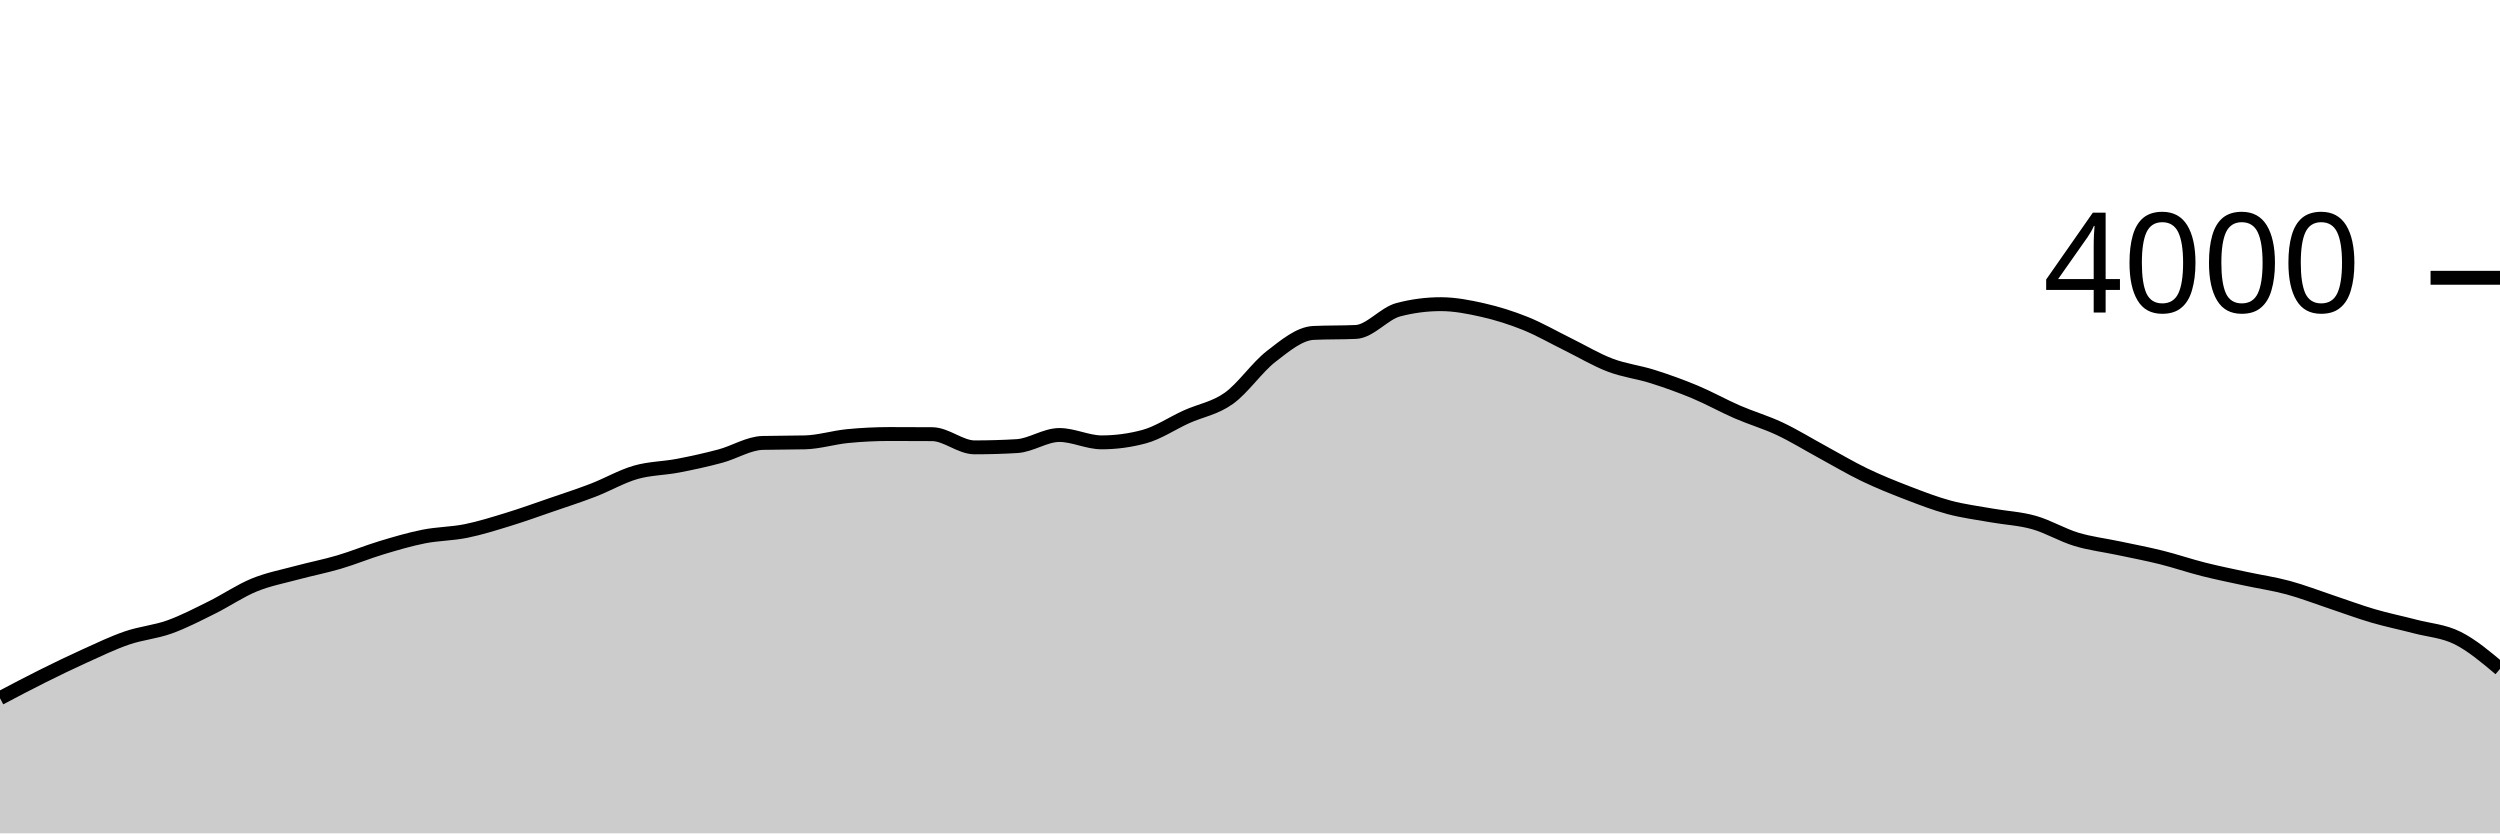
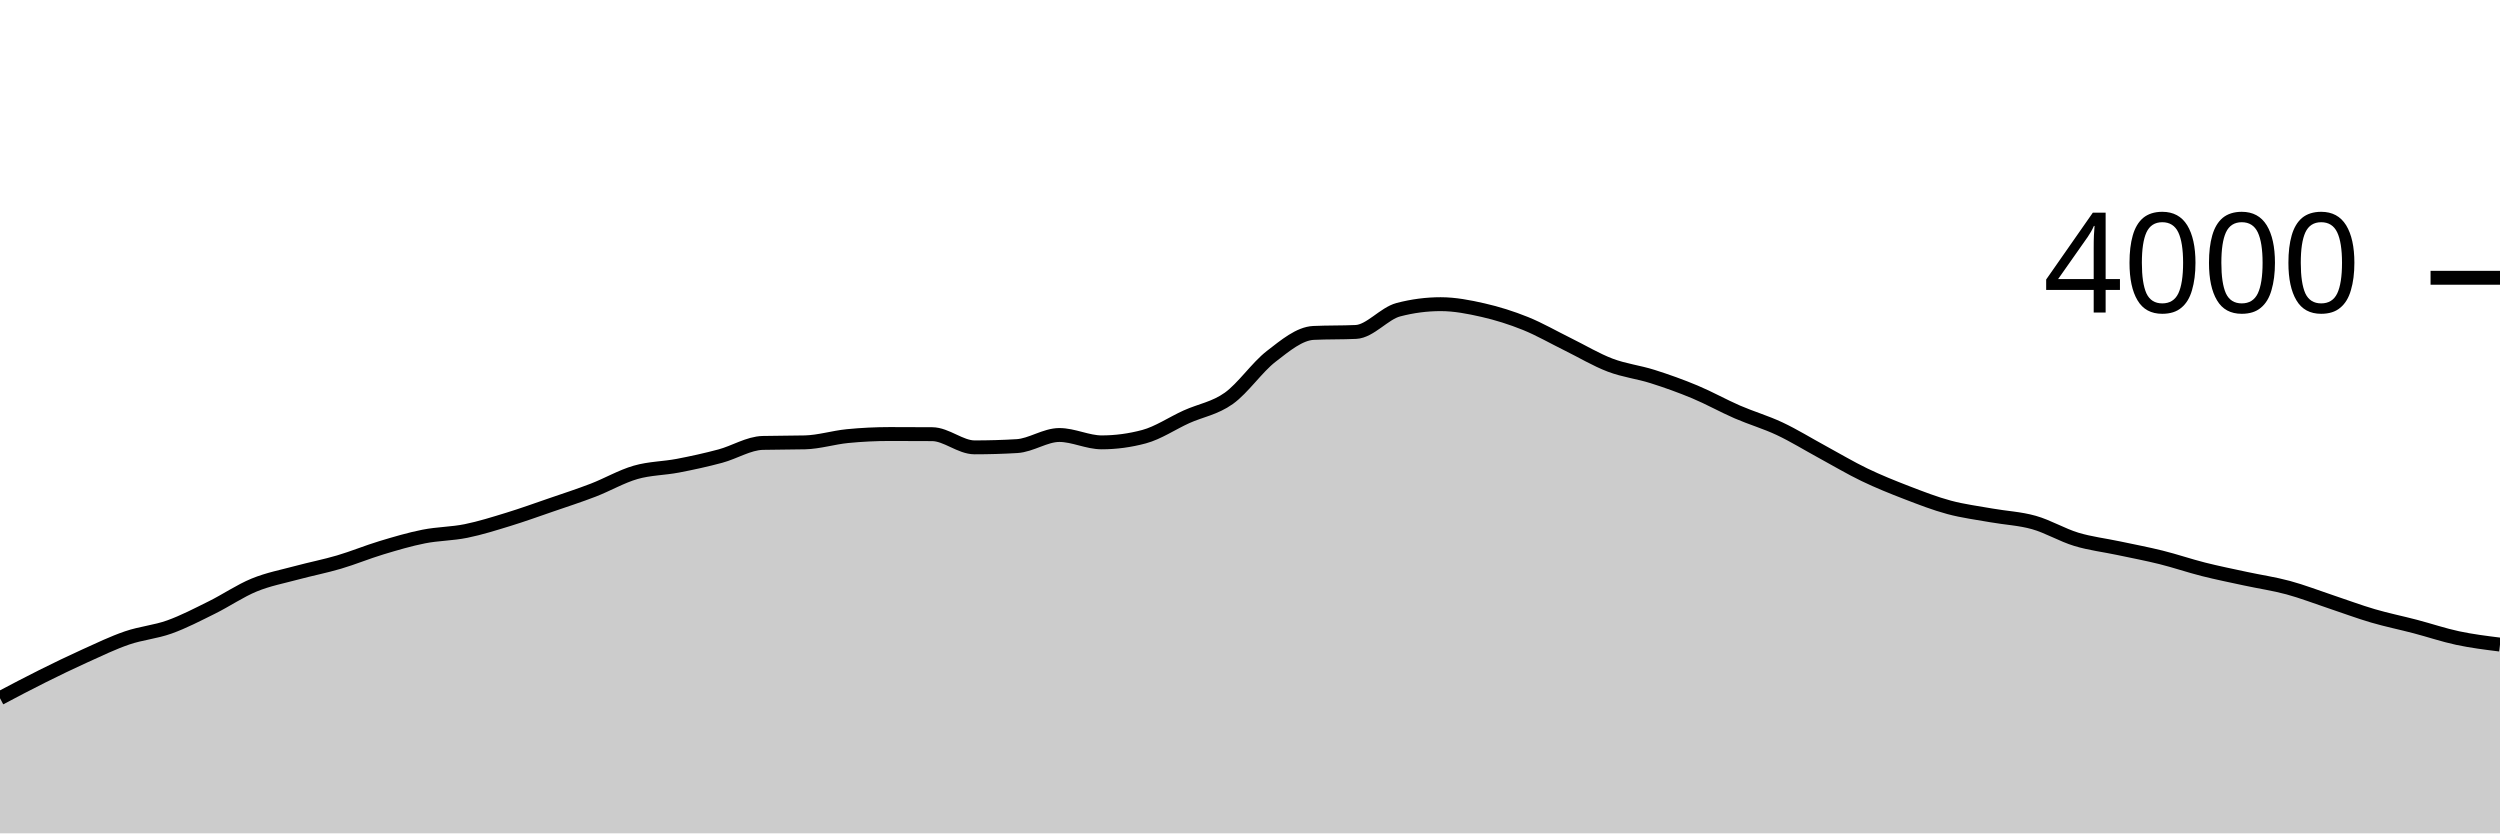
<svg xmlns="http://www.w3.org/2000/svg" viewBox="0 0 180 60">
  <g transform="translate(0,20)">
-     <path class="area" fill="rgba(0, 0, 0, 0.2)" d="M0,30.27C1.017,29.733,2.034,29.197,3.051,28.69C4.068,28.183,5.085,27.69,6.102,27.23C7.119,26.77,8.136,26.278,9.153,25.93C10.169,25.582,11.186,25.505,12.203,25.14C13.22,24.775,14.237,24.243,15.254,23.74C16.271,23.237,17.288,22.537,18.305,22.12C19.322,21.703,20.339,21.515,21.356,21.24C22.373,20.965,23.39,20.77,24.407,20.47C25.424,20.17,26.441,19.747,27.458,19.44C28.475,19.133,29.492,18.832,30.508,18.63C31.525,18.428,32.542,18.437,33.559,18.23C34.576,18.023,35.593,17.702,36.61,17.39C37.627,17.078,38.644,16.71,39.661,16.36C40.678,16.01,41.695,15.682,42.712,15.29C43.729,14.898,44.746,14.303,45.763,14.01C46.78,13.717,47.797,13.725,48.814,13.53C49.831,13.335,50.847,13.113,51.864,12.84C52.881,12.567,53.898,11.917,54.915,11.89C55.932,11.863,56.949,11.877,57.966,11.85C58.983,11.823,60,11.5,61.017,11.4C62.034,11.3,63.051,11.25,64.068,11.25C65.085,11.25,66.102,11.253,67.119,11.26C68.136,11.267,69.153,12.21,70.169,12.21C71.186,12.21,72.203,12.18,73.22,12.12C74.237,12.06,75.254,11.32,76.271,11.32C77.288,11.32,78.305,11.85,79.322,11.85C80.339,11.85,81.356,11.713,82.373,11.44C83.39,11.167,84.407,10.47,85.424,10.01C86.441,9.55,87.458,9.405,88.475,8.68C89.492,7.955,90.508,6.445,91.525,5.66C92.542,4.875,93.559,4.017,94.576,3.97C95.593,3.923,96.61,3.947,97.627,3.9C98.644,3.853,99.661,2.567,100.678,2.3C101.695,2.033,102.712,1.9,103.729,1.9C104.746,1.9,105.763,2.098,106.78,2.33C107.797,2.562,108.814,2.88,109.831,3.29C110.847,3.7,111.864,4.29,112.881,4.79C113.898,5.29,114.915,5.903,115.932,6.29C116.949,6.677,117.966,6.788,118.983,7.11C120,7.432,121.017,7.795,122.034,8.22C123.051,8.645,124.068,9.218,125.085,9.66C126.102,10.102,127.119,10.392,128.136,10.87C129.153,11.348,130.169,11.978,131.186,12.53C132.203,13.082,133.22,13.69,134.237,14.18C135.254,14.67,136.271,15.078,137.288,15.47C138.305,15.862,139.322,16.257,140.339,16.53C141.356,16.803,142.373,16.928,143.39,17.11C144.407,17.292,145.424,17.333,146.441,17.62C147.458,17.907,148.475,18.522,149.492,18.83C150.508,19.138,151.525,19.253,152.542,19.47C153.559,19.687,154.576,19.877,155.593,20.13C156.61,20.383,157.627,20.733,158.644,20.99C159.661,21.247,160.678,21.45,161.695,21.67C162.712,21.89,163.729,22.035,164.746,22.31C165.763,22.585,166.78,22.982,167.797,23.32C168.814,23.658,169.831,24.042,170.847,24.34C171.864,24.638,172.881,24.843,173.898,25.11C174.915,25.377,175.932,25.432,176.949,25.94C177.966,26.448,178.983,27.304,180,28.16L180,40C178.983,40,177.966,40,176.949,40C175.932,40,174.915,40,173.898,40C172.881,40,171.864,40,170.847,40C169.831,40,168.814,40,167.797,40C166.78,40,165.763,40,164.746,40C163.729,40,162.712,40,161.695,40C160.678,40,159.661,40,158.644,40C157.627,40,156.61,40,155.593,40C154.576,40,153.559,40,152.542,40C151.525,40,150.508,40,149.492,40C148.475,40,147.458,40,146.441,40C145.424,40,144.407,40,143.39,40C142.373,40,141.356,40,140.339,40C139.322,40,138.305,40,137.288,40C136.271,40,135.254,40,134.237,40C133.22,40,132.203,40,131.186,40C130.169,40,129.153,40,128.136,40C127.119,40,126.102,40,125.085,40C124.068,40,123.051,40,122.034,40C121.017,40,120,40,118.983,40C117.966,40,116.949,40,115.932,40C114.915,40,113.898,40,112.881,40C111.864,40,110.847,40,109.831,40C108.814,40,107.797,40,106.78,40C105.763,40,104.746,40,103.729,40C102.712,40,101.695,40,100.678,40C99.661,40,98.644,40,97.627,40C96.61,40,95.593,40,94.576,40C93.559,40,92.542,40,91.525,40C90.508,40,89.492,40,88.475,40C87.458,40,86.441,40,85.424,40C84.407,40,83.39,40,82.373,40C81.356,40,80.339,40,79.322,40C78.305,40,77.288,40,76.271,40C75.254,40,74.237,40,73.22,40C72.203,40,71.186,40,70.169,40C69.153,40,68.136,40,67.119,40C66.102,40,65.085,40,64.068,40C63.051,40,62.034,40,61.017,40C60,40,58.983,40,57.966,40C56.949,40,55.932,40,54.915,40C53.898,40,52.881,40,51.864,40C50.847,40,49.831,40,48.814,40C47.797,40,46.78,40,45.763,40C44.746,40,43.729,40,42.712,40C41.695,40,40.678,40,39.661,40C38.644,40,37.627,40,36.61,40C35.593,40,34.576,40,33.559,40C32.542,40,31.525,40,30.508,40C29.492,40,28.475,40,27.458,40C26.441,40,25.424,40,24.407,40C23.39,40,22.373,40,21.356,40C20.339,40,19.322,40,18.305,40C17.288,40,16.271,40,15.254,40C14.237,40,13.22,40,12.203,40C11.186,40,10.169,40,9.153,40C8.136,40,7.119,40,6.102,40C5.085,40,4.068,40,3.051,40C2.034,40,1.017,40,0,40Z" />
-     <path class="line" stroke="black" fill="none" d="M0,30.27C1.017,29.733,2.034,29.197,3.051,28.69C4.068,28.183,5.085,27.69,6.102,27.23C7.119,26.77,8.136,26.278,9.153,25.93C10.169,25.582,11.186,25.505,12.203,25.14C13.22,24.775,14.237,24.243,15.254,23.74C16.271,23.237,17.288,22.537,18.305,22.12C19.322,21.703,20.339,21.515,21.356,21.24C22.373,20.965,23.39,20.77,24.407,20.47C25.424,20.17,26.441,19.747,27.458,19.44C28.475,19.133,29.492,18.832,30.508,18.63C31.525,18.428,32.542,18.437,33.559,18.23C34.576,18.023,35.593,17.702,36.61,17.39C37.627,17.078,38.644,16.71,39.661,16.36C40.678,16.01,41.695,15.682,42.712,15.29C43.729,14.898,44.746,14.303,45.763,14.01C46.78,13.717,47.797,13.725,48.814,13.53C49.831,13.335,50.847,13.113,51.864,12.84C52.881,12.567,53.898,11.917,54.915,11.89C55.932,11.863,56.949,11.877,57.966,11.85C58.983,11.823,60,11.5,61.017,11.4C62.034,11.3,63.051,11.25,64.068,11.25C65.085,11.25,66.102,11.253,67.119,11.26C68.136,11.267,69.153,12.21,70.169,12.21C71.186,12.21,72.203,12.18,73.22,12.12C74.237,12.06,75.254,11.32,76.271,11.32C77.288,11.32,78.305,11.85,79.322,11.85C80.339,11.85,81.356,11.713,82.373,11.44C83.39,11.167,84.407,10.47,85.424,10.01C86.441,9.55,87.458,9.405,88.475,8.68C89.492,7.955,90.508,6.445,91.525,5.66C92.542,4.875,93.559,4.017,94.576,3.97C95.593,3.923,96.61,3.947,97.627,3.9C98.644,3.853,99.661,2.567,100.678,2.3C101.695,2.033,102.712,1.9,103.729,1.9C104.746,1.9,105.763,2.098,106.78,2.33C107.797,2.562,108.814,2.88,109.831,3.29C110.847,3.7,111.864,4.29,112.881,4.79C113.898,5.29,114.915,5.903,115.932,6.29C116.949,6.677,117.966,6.788,118.983,7.11C120,7.432,121.017,7.795,122.034,8.22C123.051,8.645,124.068,9.218,125.085,9.66C126.102,10.102,127.119,10.392,128.136,10.87C129.153,11.348,130.169,11.978,131.186,12.53C132.203,13.082,133.22,13.69,134.237,14.18C135.254,14.67,136.271,15.078,137.288,15.47C138.305,15.862,139.322,16.257,140.339,16.53C141.356,16.803,142.373,16.928,143.39,17.11C144.407,17.292,145.424,17.333,146.441,17.62C147.458,17.907,148.475,18.522,149.492,18.83C150.508,19.138,151.525,19.253,152.542,19.47C153.559,19.687,154.576,19.877,155.593,20.13C156.61,20.383,157.627,20.733,158.644,20.99C159.661,21.247,160.678,21.45,161.695,21.67C162.712,21.89,163.729,22.035,164.746,22.31C165.763,22.585,166.78,22.982,167.797,23.32C168.814,23.658,169.831,24.042,170.847,24.34C171.864,24.638,172.881,24.843,173.898,25.11C174.915,25.377,175.932,25.432,176.949,25.94C177.966,26.448,178.983,27.304,180,28.16" />
+     <path class="area" fill="rgba(0, 0, 0, 0.2)" d="M0,30.27C1.017,29.733,2.034,29.197,3.051,28.69C4.068,28.183,5.085,27.69,6.102,27.23C7.119,26.77,8.136,26.278,9.153,25.93C10.169,25.582,11.186,25.505,12.203,25.14C13.22,24.775,14.237,24.243,15.254,23.74C16.271,23.237,17.288,22.537,18.305,22.12C19.322,21.703,20.339,21.515,21.356,21.24C22.373,20.965,23.39,20.77,24.407,20.47C25.424,20.17,26.441,19.747,27.458,19.44C28.475,19.133,29.492,18.832,30.508,18.63C31.525,18.428,32.542,18.437,33.559,18.23C34.576,18.023,35.593,17.702,36.61,17.39C37.627,17.078,38.644,16.71,39.661,16.36C40.678,16.01,41.695,15.682,42.712,15.29C43.729,14.898,44.746,14.303,45.763,14.01C46.78,13.717,47.797,13.725,48.814,13.53C49.831,13.335,50.847,13.113,51.864,12.84C52.881,12.567,53.898,11.917,54.915,11.89C55.932,11.863,56.949,11.877,57.966,11.85C58.983,11.823,60,11.5,61.017,11.4C62.034,11.3,63.051,11.25,64.068,11.25C65.085,11.25,66.102,11.253,67.119,11.26C68.136,11.267,69.153,12.21,70.169,12.21C71.186,12.21,72.203,12.18,73.22,12.12C74.237,12.06,75.254,11.32,76.271,11.32C77.288,11.32,78.305,11.85,79.322,11.85C80.339,11.85,81.356,11.713,82.373,11.44C83.39,11.167,84.407,10.47,85.424,10.01C86.441,9.55,87.458,9.405,88.475,8.68C89.492,7.955,90.508,6.445,91.525,5.66C92.542,4.875,93.559,4.017,94.576,3.97C95.593,3.923,96.61,3.947,97.627,3.9C98.644,3.853,99.661,2.567,100.678,2.3C101.695,2.033,102.712,1.9,103.729,1.9C104.746,1.9,105.763,2.098,106.78,2.33C107.797,2.562,108.814,2.88,109.831,3.29C110.847,3.7,111.864,4.29,112.881,4.79C113.898,5.29,114.915,5.903,115.932,6.29C116.949,6.677,117.966,6.788,118.983,7.11C120,7.432,121.017,7.795,122.034,8.22C123.051,8.645,124.068,9.218,125.085,9.66C126.102,10.102,127.119,10.392,128.136,10.87C129.153,11.348,130.169,11.978,131.186,12.53C132.203,13.082,133.22,13.69,134.237,14.18C135.254,14.67,136.271,15.078,137.288,15.47C138.305,15.862,139.322,16.257,140.339,16.53C141.356,16.803,142.373,16.928,143.39,17.11C144.407,17.292,145.424,17.333,146.441,17.62C147.458,17.907,148.475,18.522,149.492,18.83C150.508,19.138,151.525,19.253,152.542,19.47C153.559,19.687,154.576,19.877,155.593,20.13C156.61,20.383,157.627,20.733,158.644,20.99C159.661,21.247,160.678,21.45,161.695,21.67C162.712,21.89,163.729,22.035,164.746,22.31C165.763,22.585,166.78,22.982,167.797,23.32C168.814,23.658,169.831,24.042,170.847,24.34C171.864,24.638,172.881,24.843,173.898,25.11C174.915,25.377,175.932,25.723,176.949,25.94C177.966,26.157,178.983,26.283,180,26.41L180,40C178.983,40,177.966,40,176.949,40C175.932,40,174.915,40,173.898,40C172.881,40,171.864,40,170.847,40C169.831,40,168.814,40,167.797,40C166.78,40,165.763,40,164.746,40C163.729,40,162.712,40,161.695,40C160.678,40,159.661,40,158.644,40C157.627,40,156.61,40,155.593,40C154.576,40,153.559,40,152.542,40C151.525,40,150.508,40,149.492,40C148.475,40,147.458,40,146.441,40C145.424,40,144.407,40,143.39,40C142.373,40,141.356,40,140.339,40C139.322,40,138.305,40,137.288,40C136.271,40,135.254,40,134.237,40C133.22,40,132.203,40,131.186,40C130.169,40,129.153,40,128.136,40C127.119,40,126.102,40,125.085,40C124.068,40,123.051,40,122.034,40C121.017,40,120,40,118.983,40C117.966,40,116.949,40,115.932,40C114.915,40,113.898,40,112.881,40C111.864,40,110.847,40,109.831,40C108.814,40,107.797,40,106.78,40C105.763,40,104.746,40,103.729,40C102.712,40,101.695,40,100.678,40C99.661,40,98.644,40,97.627,40C96.61,40,95.593,40,94.576,40C93.559,40,92.542,40,91.525,40C90.508,40,89.492,40,88.475,40C87.458,40,86.441,40,85.424,40C84.407,40,83.39,40,82.373,40C81.356,40,80.339,40,79.322,40C78.305,40,77.288,40,76.271,40C75.254,40,74.237,40,73.22,40C72.203,40,71.186,40,70.169,40C69.153,40,68.136,40,67.119,40C66.102,40,65.085,40,64.068,40C63.051,40,62.034,40,61.017,40C60,40,58.983,40,57.966,40C56.949,40,55.932,40,54.915,40C53.898,40,52.881,40,51.864,40C50.847,40,49.831,40,48.814,40C47.797,40,46.78,40,45.763,40C44.746,40,43.729,40,42.712,40C41.695,40,40.678,40,39.661,40C38.644,40,37.627,40,36.61,40C35.593,40,34.576,40,33.559,40C32.542,40,31.525,40,30.508,40C29.492,40,28.475,40,27.458,40C26.441,40,25.424,40,24.407,40C23.39,40,22.373,40,21.356,40C20.339,40,19.322,40,18.305,40C17.288,40,16.271,40,15.254,40C14.237,40,13.22,40,12.203,40C11.186,40,10.169,40,9.153,40C8.136,40,7.119,40,6.102,40C5.085,40,4.068,40,3.051,40C2.034,40,1.017,40,0,40Z" />
+     <path class="line" stroke="black" fill="none" d="M0,30.27C1.017,29.733,2.034,29.197,3.051,28.69C4.068,28.183,5.085,27.69,6.102,27.23C7.119,26.77,8.136,26.278,9.153,25.93C10.169,25.582,11.186,25.505,12.203,25.14C13.22,24.775,14.237,24.243,15.254,23.74C16.271,23.237,17.288,22.537,18.305,22.12C19.322,21.703,20.339,21.515,21.356,21.24C22.373,20.965,23.39,20.77,24.407,20.47C25.424,20.17,26.441,19.747,27.458,19.44C28.475,19.133,29.492,18.832,30.508,18.63C31.525,18.428,32.542,18.437,33.559,18.23C34.576,18.023,35.593,17.702,36.61,17.39C37.627,17.078,38.644,16.71,39.661,16.36C40.678,16.01,41.695,15.682,42.712,15.29C43.729,14.898,44.746,14.303,45.763,14.01C46.78,13.717,47.797,13.725,48.814,13.53C49.831,13.335,50.847,13.113,51.864,12.84C52.881,12.567,53.898,11.917,54.915,11.89C55.932,11.863,56.949,11.877,57.966,11.85C58.983,11.823,60,11.5,61.017,11.4C62.034,11.3,63.051,11.25,64.068,11.25C65.085,11.25,66.102,11.253,67.119,11.26C68.136,11.267,69.153,12.21,70.169,12.21C71.186,12.21,72.203,12.18,73.22,12.12C74.237,12.06,75.254,11.32,76.271,11.32C77.288,11.32,78.305,11.85,79.322,11.85C80.339,11.85,81.356,11.713,82.373,11.44C83.39,11.167,84.407,10.47,85.424,10.01C86.441,9.55,87.458,9.405,88.475,8.68C89.492,7.955,90.508,6.445,91.525,5.66C92.542,4.875,93.559,4.017,94.576,3.97C95.593,3.923,96.61,3.947,97.627,3.9C98.644,3.853,99.661,2.567,100.678,2.3C101.695,2.033,102.712,1.9,103.729,1.9C104.746,1.9,105.763,2.098,106.78,2.33C107.797,2.562,108.814,2.88,109.831,3.29C110.847,3.7,111.864,4.29,112.881,4.79C113.898,5.29,114.915,5.903,115.932,6.29C116.949,6.677,117.966,6.788,118.983,7.11C120,7.432,121.017,7.795,122.034,8.22C123.051,8.645,124.068,9.218,125.085,9.66C126.102,10.102,127.119,10.392,128.136,10.87C129.153,11.348,130.169,11.978,131.186,12.53C132.203,13.082,133.22,13.69,134.237,14.18C135.254,14.67,136.271,15.078,137.288,15.47C138.305,15.862,139.322,16.257,140.339,16.53C141.356,16.803,142.373,16.928,143.39,17.11C144.407,17.292,145.424,17.333,146.441,17.62C147.458,17.907,148.475,18.522,149.492,18.83C150.508,19.138,151.525,19.253,152.542,19.47C153.559,19.687,154.576,19.877,155.593,20.13C156.61,20.383,157.627,20.733,158.644,20.99C159.661,21.247,160.678,21.45,161.695,21.67C162.712,21.89,163.729,22.035,164.746,22.31C165.763,22.585,166.78,22.982,167.797,23.32C168.814,23.658,169.831,24.042,170.847,24.34C171.864,24.638,172.881,24.843,173.898,25.11C174.915,25.377,175.932,25.723,176.949,25.94C177.966,26.157,178.983,26.283,180,26.41" />
    <path class="axis-ceiling" stroke-width="1" stroke="black" fill="none" d="M175,0L180,0" />
    <text class="axis-ceiling-label" font-family="sans-serif" text-anchor="end" font-size="10px" x="170" y="2.5">4000</text>
  </g>
</svg>
